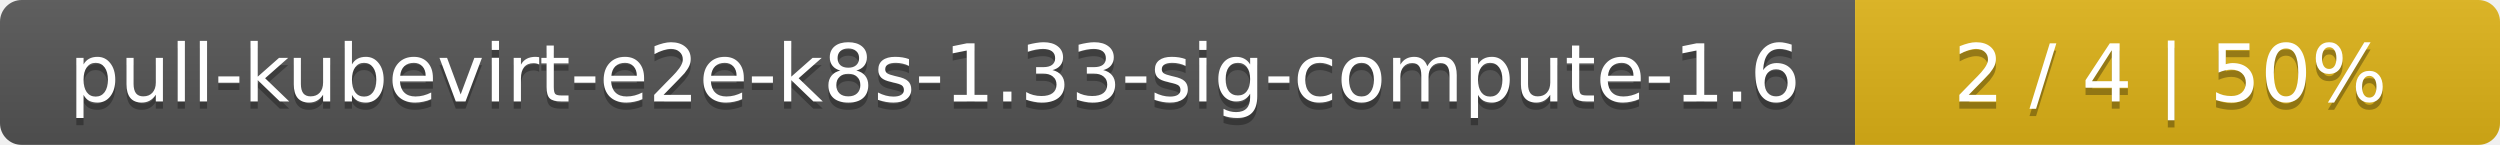
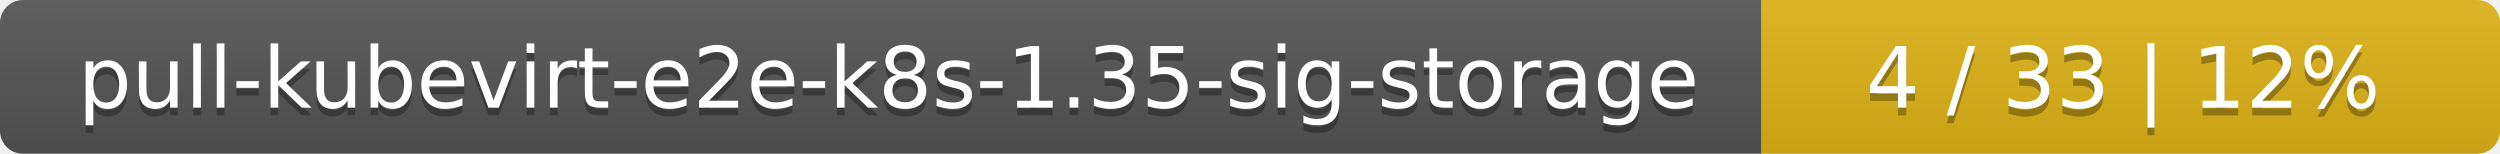
- <svg xmlns="http://www.w3.org/2000/svg" width="345" height="20">
+ <svg xmlns="http://www.w3.org/2000/svg" width="325" height="20">
  <linearGradient id="smooth" x2="0" y2="100%">
    <stop offset="0" stop-color="#bbb" stop-opacity=".1" />
    <stop offset="1" stop-opacity=".1" />
  </linearGradient>
  <mask id="round">
-     <rect width="345" height="20" rx="3" fill="#fff" />
+     <rect width="325" height="20" rx="3" fill="#fff" />
  </mask>
  <g mask="url(#round)">
-     <rect width="256" height="20" fill="#555" />
-     <rect x="256" width="89" height="20" fill="#dfb317" />
-     <rect width="345" height="20" fill="url(#smooth)" />
+     <rect width="229" height="20" fill="#555" />
+     <rect x="229" width="96" height="20" fill="#dfb317" />
+     <rect width="325" height="20" fill="url(#smooth)" />
  </g>
  <g fill="#fff" text-anchor="middle" font-family="DejaVu Sans,Verdana,Geneva,sans-serif" font-size="11">
-     <text x="129" y="15" fill="#010101" fill-opacity=".3">pull-kubevirt-e2e-k8s-1.33-sig-compute-1.6</text>
-     <text x="129" y="14">pull-kubevirt-e2e-k8s-1.33-sig-compute-1.6</text>
-     <text x="299.5" y="15" fill="#010101" fill-opacity=".3">2 / 4    |    50%</text>
-     <text x="299.5" y="14">2 / 4    |    50%</text>
+     <text x="115.5" y="15" fill="#010101" fill-opacity=".3">pull-kubevirt-e2e-k8s-1.35-sig-storage</text>
+     <text x="115.5" y="14">pull-kubevirt-e2e-k8s-1.35-sig-storage</text>
+     <text x="276" y="15" fill="#010101" fill-opacity=".3">4 / 33    |    12%</text>
+     <text x="276" y="14">4 / 33    |    12%</text>
  </g>
</svg>
